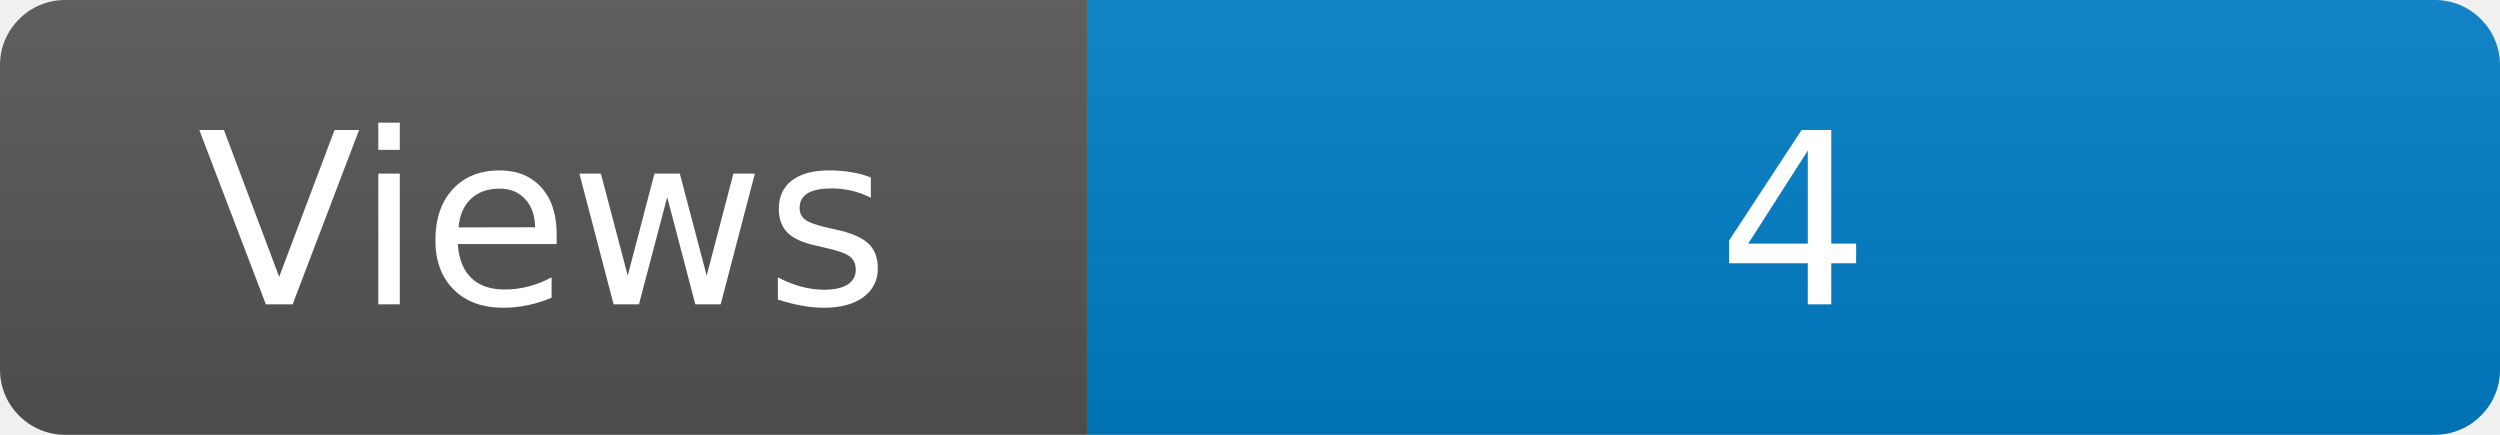
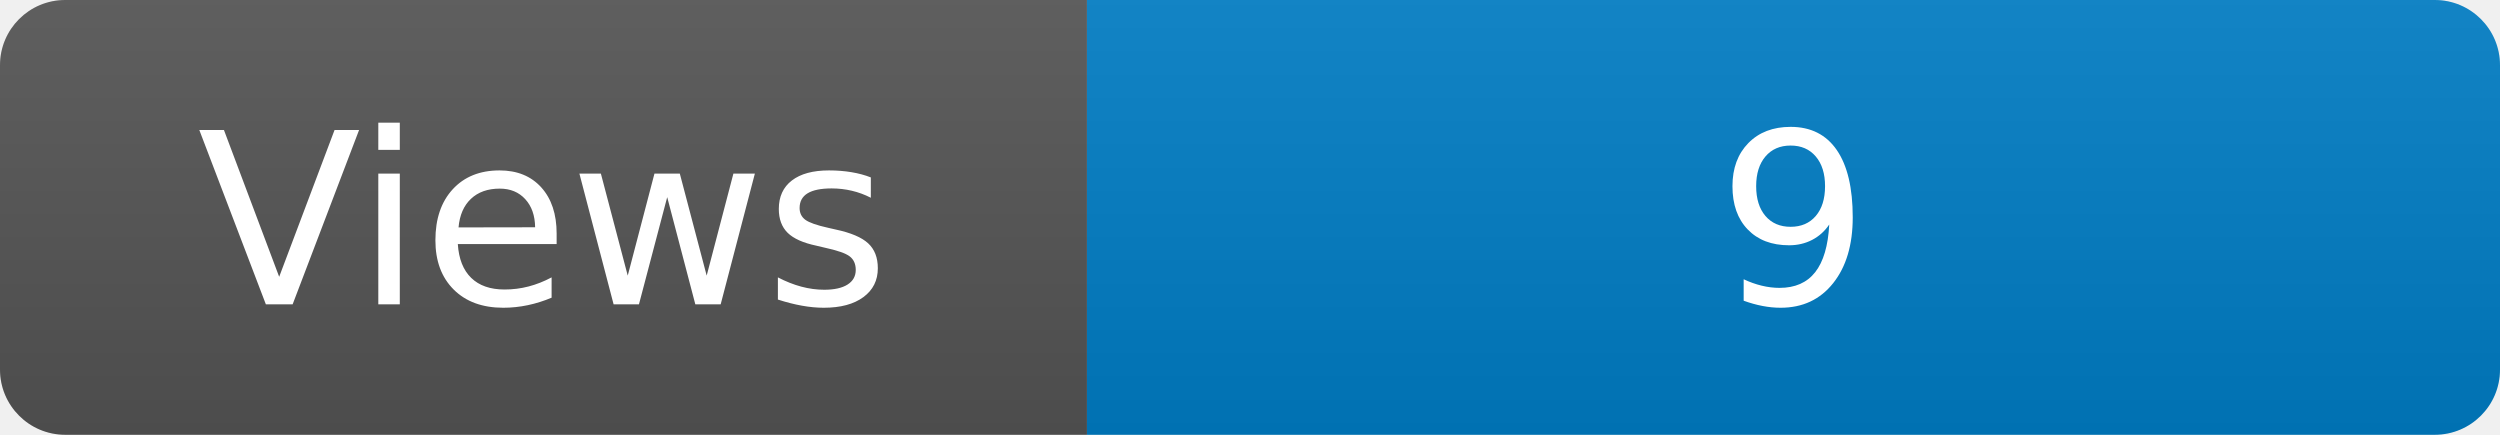
<svg xmlns="http://www.w3.org/2000/svg" width="115" height="20" role="img" aria-label="Maintained?: yes">
  <linearGradient id="s" x2="0" y2="100%">
    <stop offset="0" stop-color="#bbb" stop-opacity=".1" />
    <stop offset="1" stop-opacity=".1" />
  </linearGradient>
  <clipPath id="r">
    <rect width="115" height="20" rx="3" fill="#fff" />
  </clipPath>
  <g clip-path="url(#r)">
    <rect width="50" height="20" fill="#555" />
    <rect x="50" width="160" height="20" fill="#007ec6" />
    <rect width="115" height="20" fill="url(#s)" />
  </g>
  <g fill="#fff" text-anchor="middle" font-family="Verdana,Geneva,DejaVu Sans,sans-serif" font-size="110">
    <text x="250" y="140" transform="scale(.1)" fill="#fff">Views</text>
-     <text x="825" y="140" transform="scale(.1)" fill="#fff">4</text>
+     <text x="825" y="140" transform="scale(.1)" fill="#fff">9</text>
  </g>
</svg>
